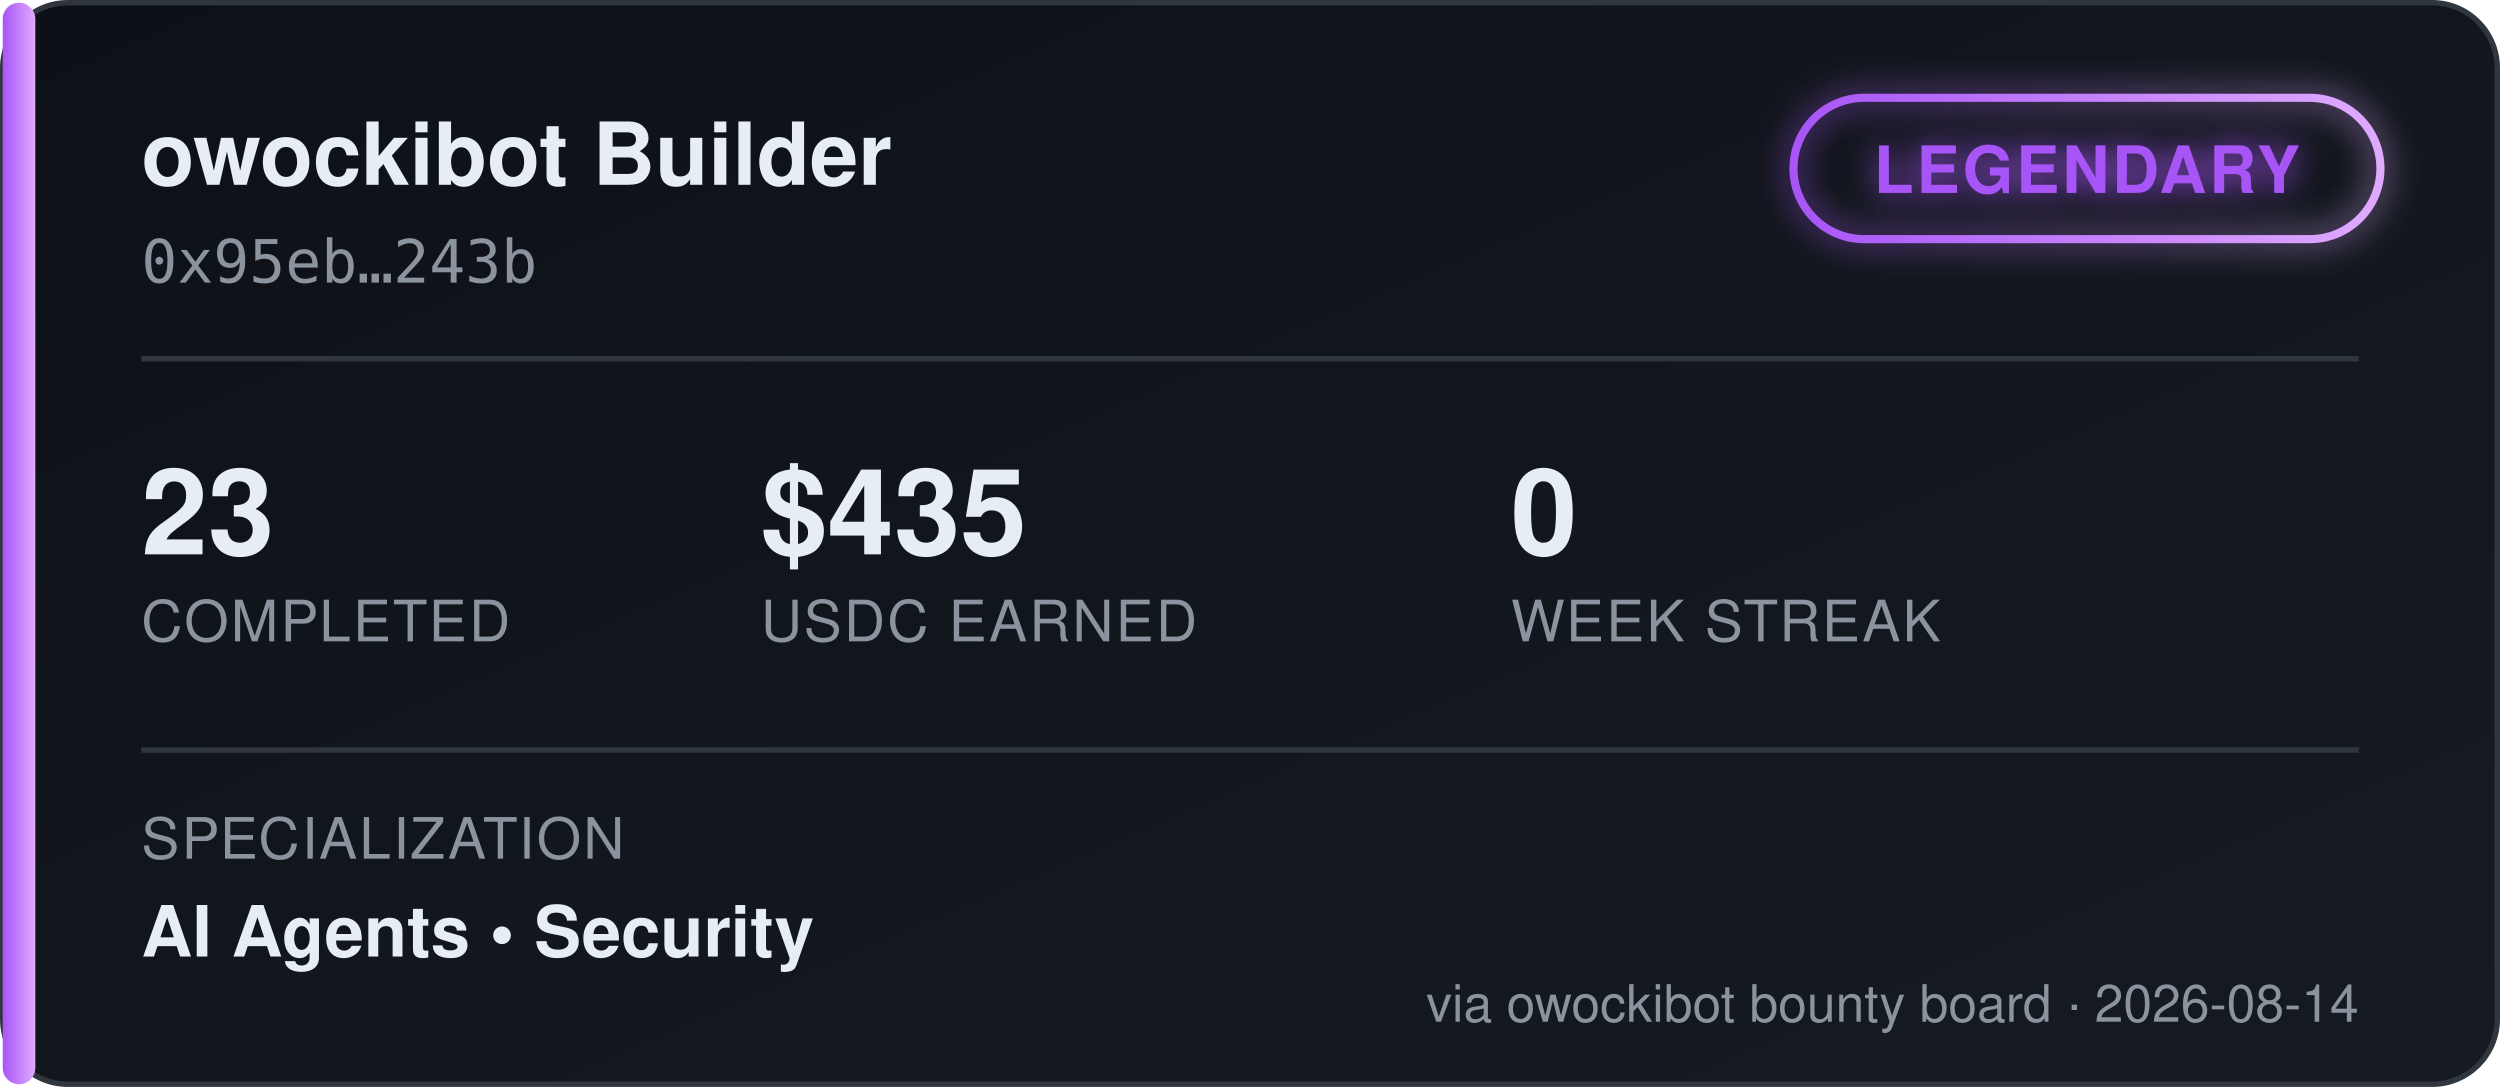
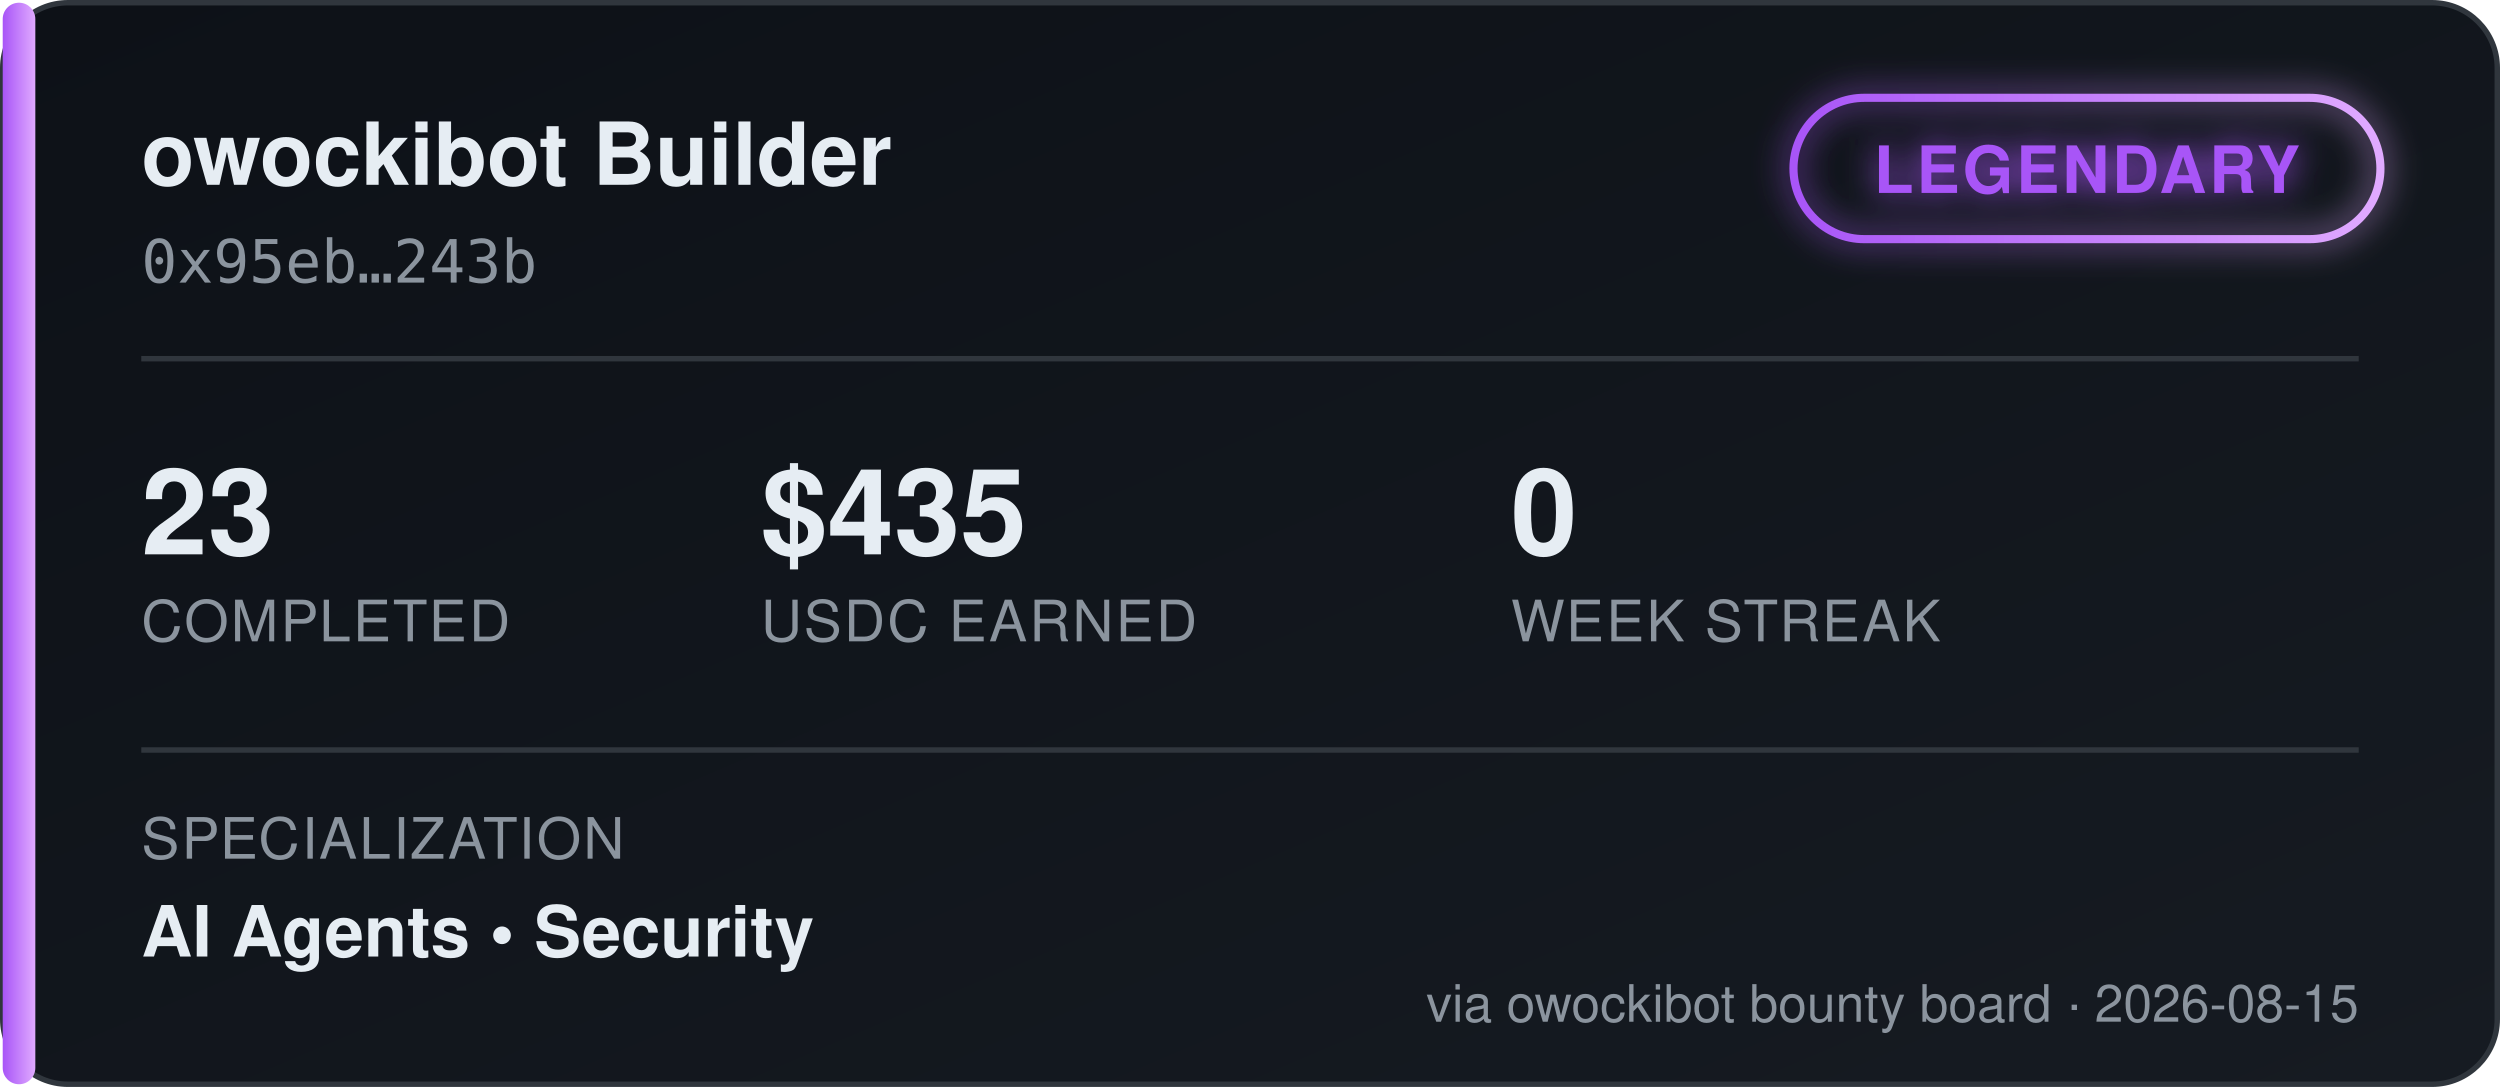
<svg xmlns="http://www.w3.org/2000/svg" width="460" height="200" viewBox="0 0 460 200" font-family="'Segoe UI', Helvetica, Arial, sans-serif">
  <defs>
    <linearGradient id="bgGrad" x1="0" y1="0" x2="1" y2="1">
      <stop offset="0%" stop-color="#0d1117" />
      <stop offset="100%" stop-color="#161b22" />
    </linearGradient>
    <linearGradient id="tierGrad" x1="0" y1="0" x2="1" y2="0">
      <stop offset="0%" stop-color="#a855f7" />
      <stop offset="100%" stop-color="#e0aaff" />
    </linearGradient>
    <filter id="glow" x="-50%" y="-50%" width="200%" height="200%">
      <feGaussianBlur stdDeviation="3" result="blur" />
      <feMerge>
        <feMergeNode in="blur" />
        <feMergeNode in="SourceGraphic" />
      </feMerge>
    </filter>
  </defs>
  <rect x="0.5" y="0.5" width="459" height="199" rx="12" fill="url(#bgGrad)" stroke="#30363d" />
  <rect x="0.5" y="0.5" width="6" height="199" rx="3" fill="url(#tierGrad)" />
  <text x="26" y="34" fill="#e6edf3" font-size="16" font-weight="700">owockibot Builder</text>
  <text x="26" y="52" fill="#8b949e" font-size="11" font-family="monospace">0x95eb…243b</text>
  <g transform="translate(330, 18)" filter="url(#glow)">
    <rect x="0" y="0" width="108" height="26" rx="13" fill="none" stroke="url(#tierGrad)" stroke-width="1.5" />
    <text x="54" y="17.5" fill="#a855f7" font-size="12" font-weight="700" text-anchor="middle" letter-spacing="0.5">LEGENDARY</text>
  </g>
  <line x1="26" y1="66" x2="434" y2="66" stroke="#30363d" stroke-width="1" />
  <g font-size="22" font-weight="700" fill="#e6edf3">
    <text x="26" y="102">23</text>
    <text x="140" y="102">$435</text>
    <text x="278" y="102">0</text>
  </g>
  <g font-size="10.5" fill="#8b949e" letter-spacing="0.4">
    <text x="26" y="118">COMPLETED</text>
    <text x="140" y="118">USDC EARNED</text>
    <text x="278" y="118">WEEK STREAK</text>
  </g>
  <line x1="26" y1="138" x2="434" y2="138" stroke="#30363d" stroke-width="1" />
  <text x="26" y="158" fill="#8b949e" font-size="10.5" letter-spacing="0.4">SPECIALIZATION</text>
  <text x="26" y="176" fill="#e6edf3" font-size="13" font-weight="600">AI Agents  •  Security</text>
-   <text x="434" y="188" fill="#8b949e" font-size="9.5" text-anchor="end">via owockibot bounty board · 2026-08-14</text>
+   <text x="434" y="188" fill="#8b949e" font-size="9.5" text-anchor="end">via owockibot bounty board · 2026-08-15</text>
</svg>
